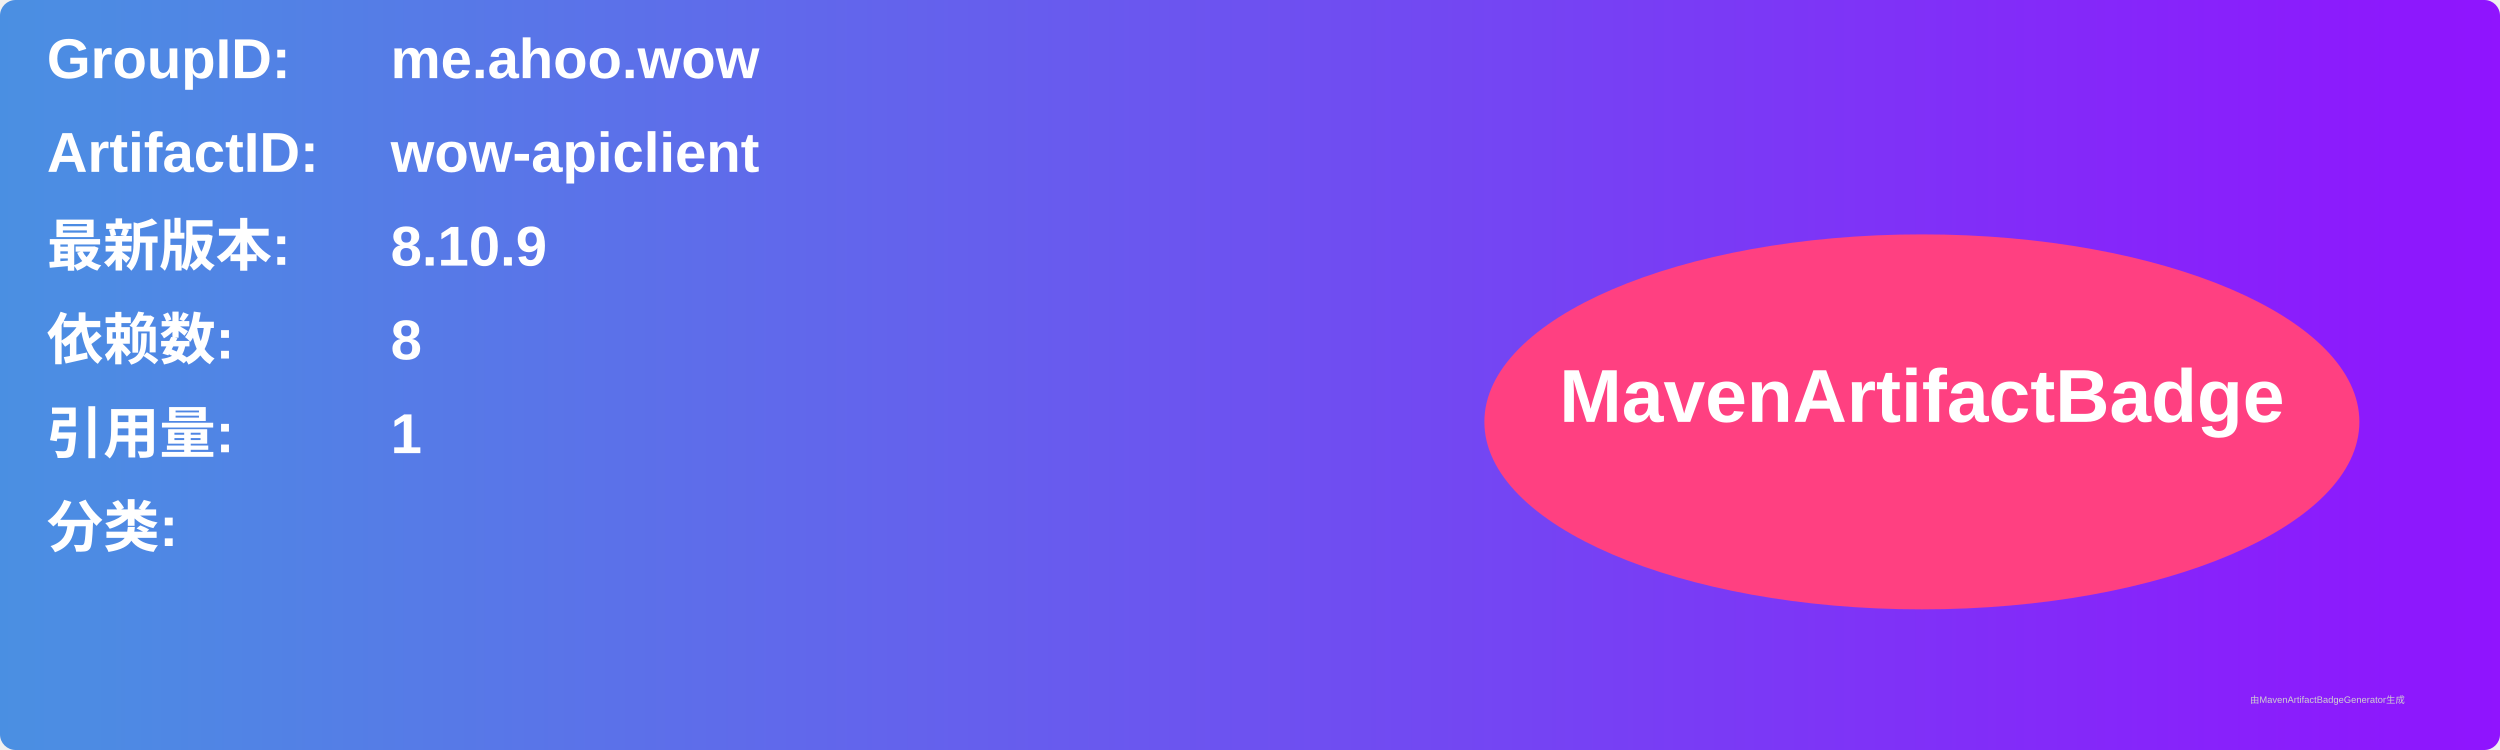
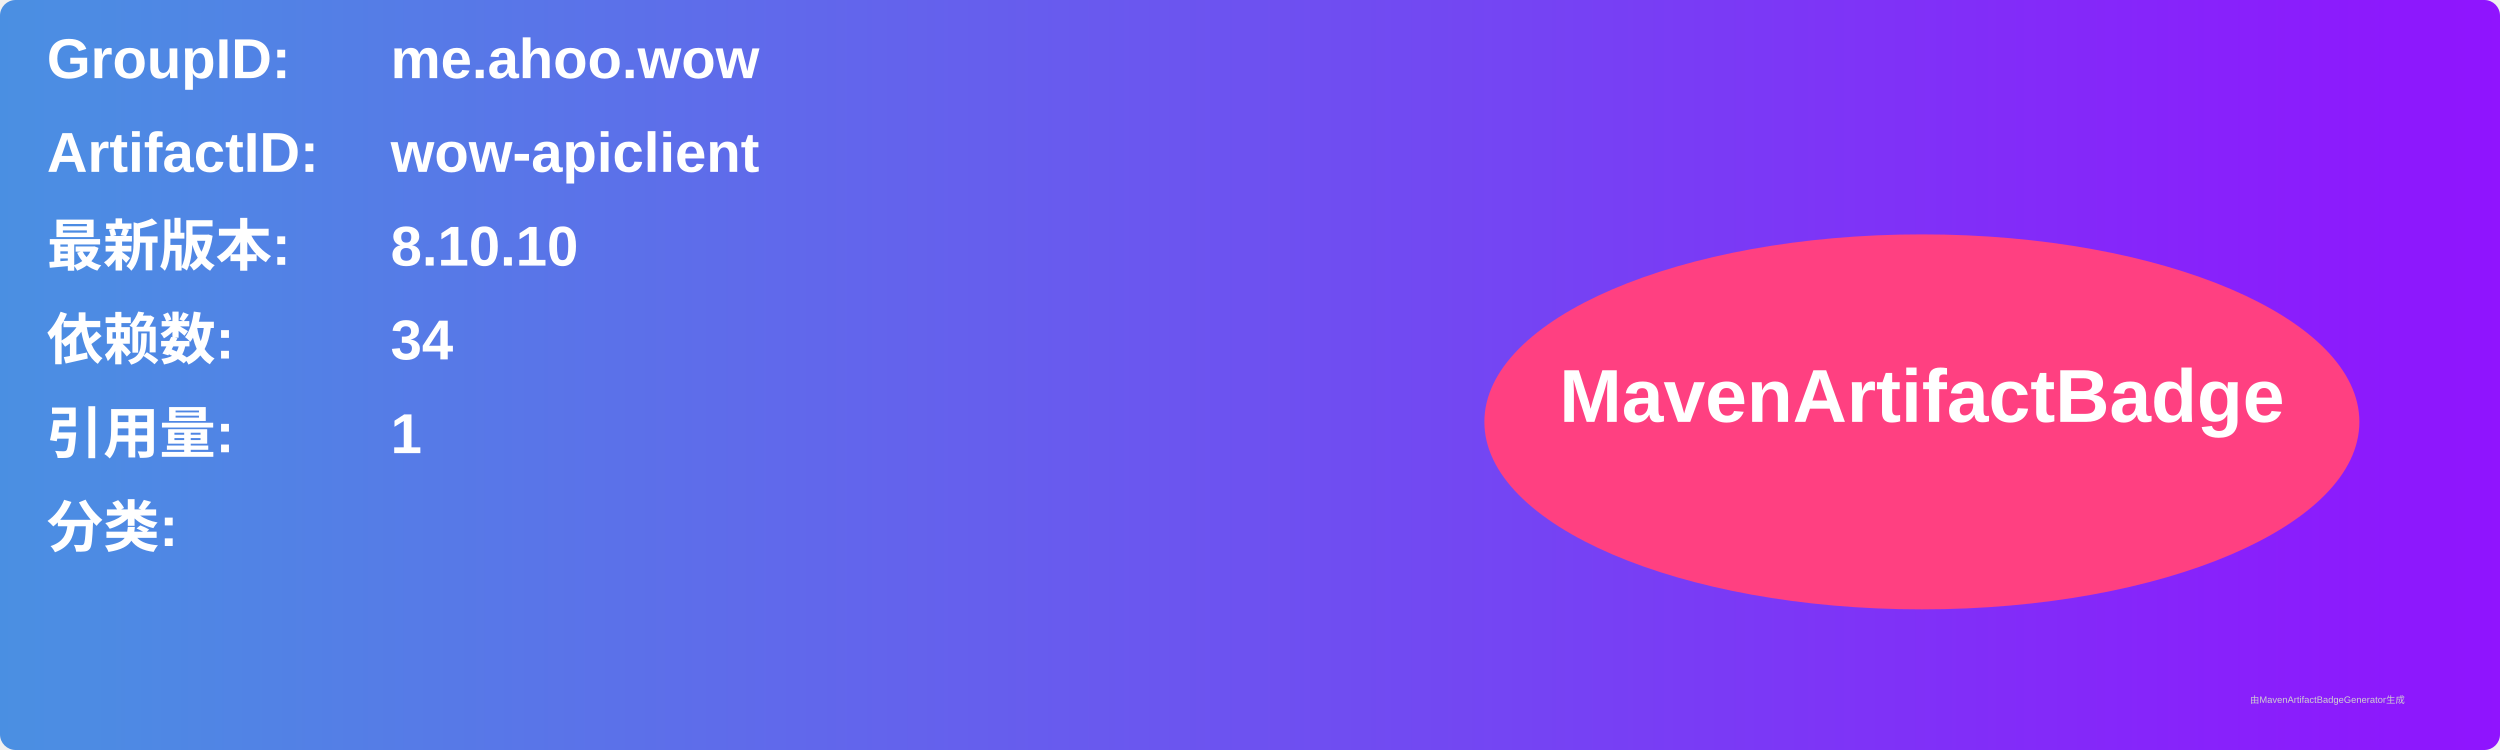
<svg xmlns="http://www.w3.org/2000/svg" width="800" height="240" viewBox="0 0 800 240">
  <linearGradient id="grad" x1="0%" y1="0%" x2="100%" y2="0%">
    <stop offset="0%" stop-color="#4a90e2" />
    <stop offset="100%" stop-color="#9013fe" />
  </linearGradient>
  <rect width="100%" height="100%" rx="5" ry="5" fill="url(#grad)" />
  <g transform="translate(15, 15)">
    <text x="0" y="10" font-family="Arial" font-size="18" fill="white" font-weight="bold" width="260">GroupID:</text>
    <text x="110" y="10" font-family="Arial" font-size="18" fill="white" font-weight="bold" width="460">me.ahoo.wow</text>
    <text x="0" y="40" font-family="Arial" font-size="18" fill="white" font-weight="bold" width="260">ArtifactID:</text>
    <text x="110" y="40" font-family="Arial" font-size="18" fill="white" font-weight="bold" width="460">wow-apiclient</text>
    <text x="0" y="70" font-family="Arial" font-size="18" fill="white" font-weight="bold">最新版本:</text>
    <text x="110" y="70" font-family="Arial" font-size="18" fill="white" font-weight="bold">
-       <tspan font-weight="bold">8.10.9</tspan>
+       <tspan font-weight="bold">8.10.10</tspan>
    </text>
    <text x="0" y="100" font-family="Arial" font-size="18" fill="white" font-weight="bold">依赖数: </text>
    <text x="110" y="100" font-family="Arial" font-size="18" fill="white">
-       <tspan font-weight="bold">8</tspan>
+       <tspan font-weight="bold">34</tspan>
    </text>
    <text x="0" y="130" font-family="Arial" font-size="18" fill="white" font-weight="bold">引用量: </text>
    <text x="110" y="130" font-family="Arial" font-size="18" fill="white">
      <tspan font-weight="bold">1</tspan>
    </text>
    <text x="0" y="160" font-family="Arial" font-size="18" fill="white" font-weight="bold">分类:</text>
    <text x="10" y="190" font-family="Arial" font-size="10" fill="white">
      <tspan font-weight="bold" />
    </text>
    <ellipse cx="600" cy="120" rx="140" ry="60" fill="#ff4081" />
    <text x="600" y="120" text-anchor="middle" font-family="Arial" font-size="24" fill="white" font-weight="bold">MavenArtifactBadge</text>
  </g>
  <text x="720" y="225" font-family="Arial" font-size="3" fill="#d0d0d0">由MavenArtifactBadgeGenerator生成</text>
</svg>
